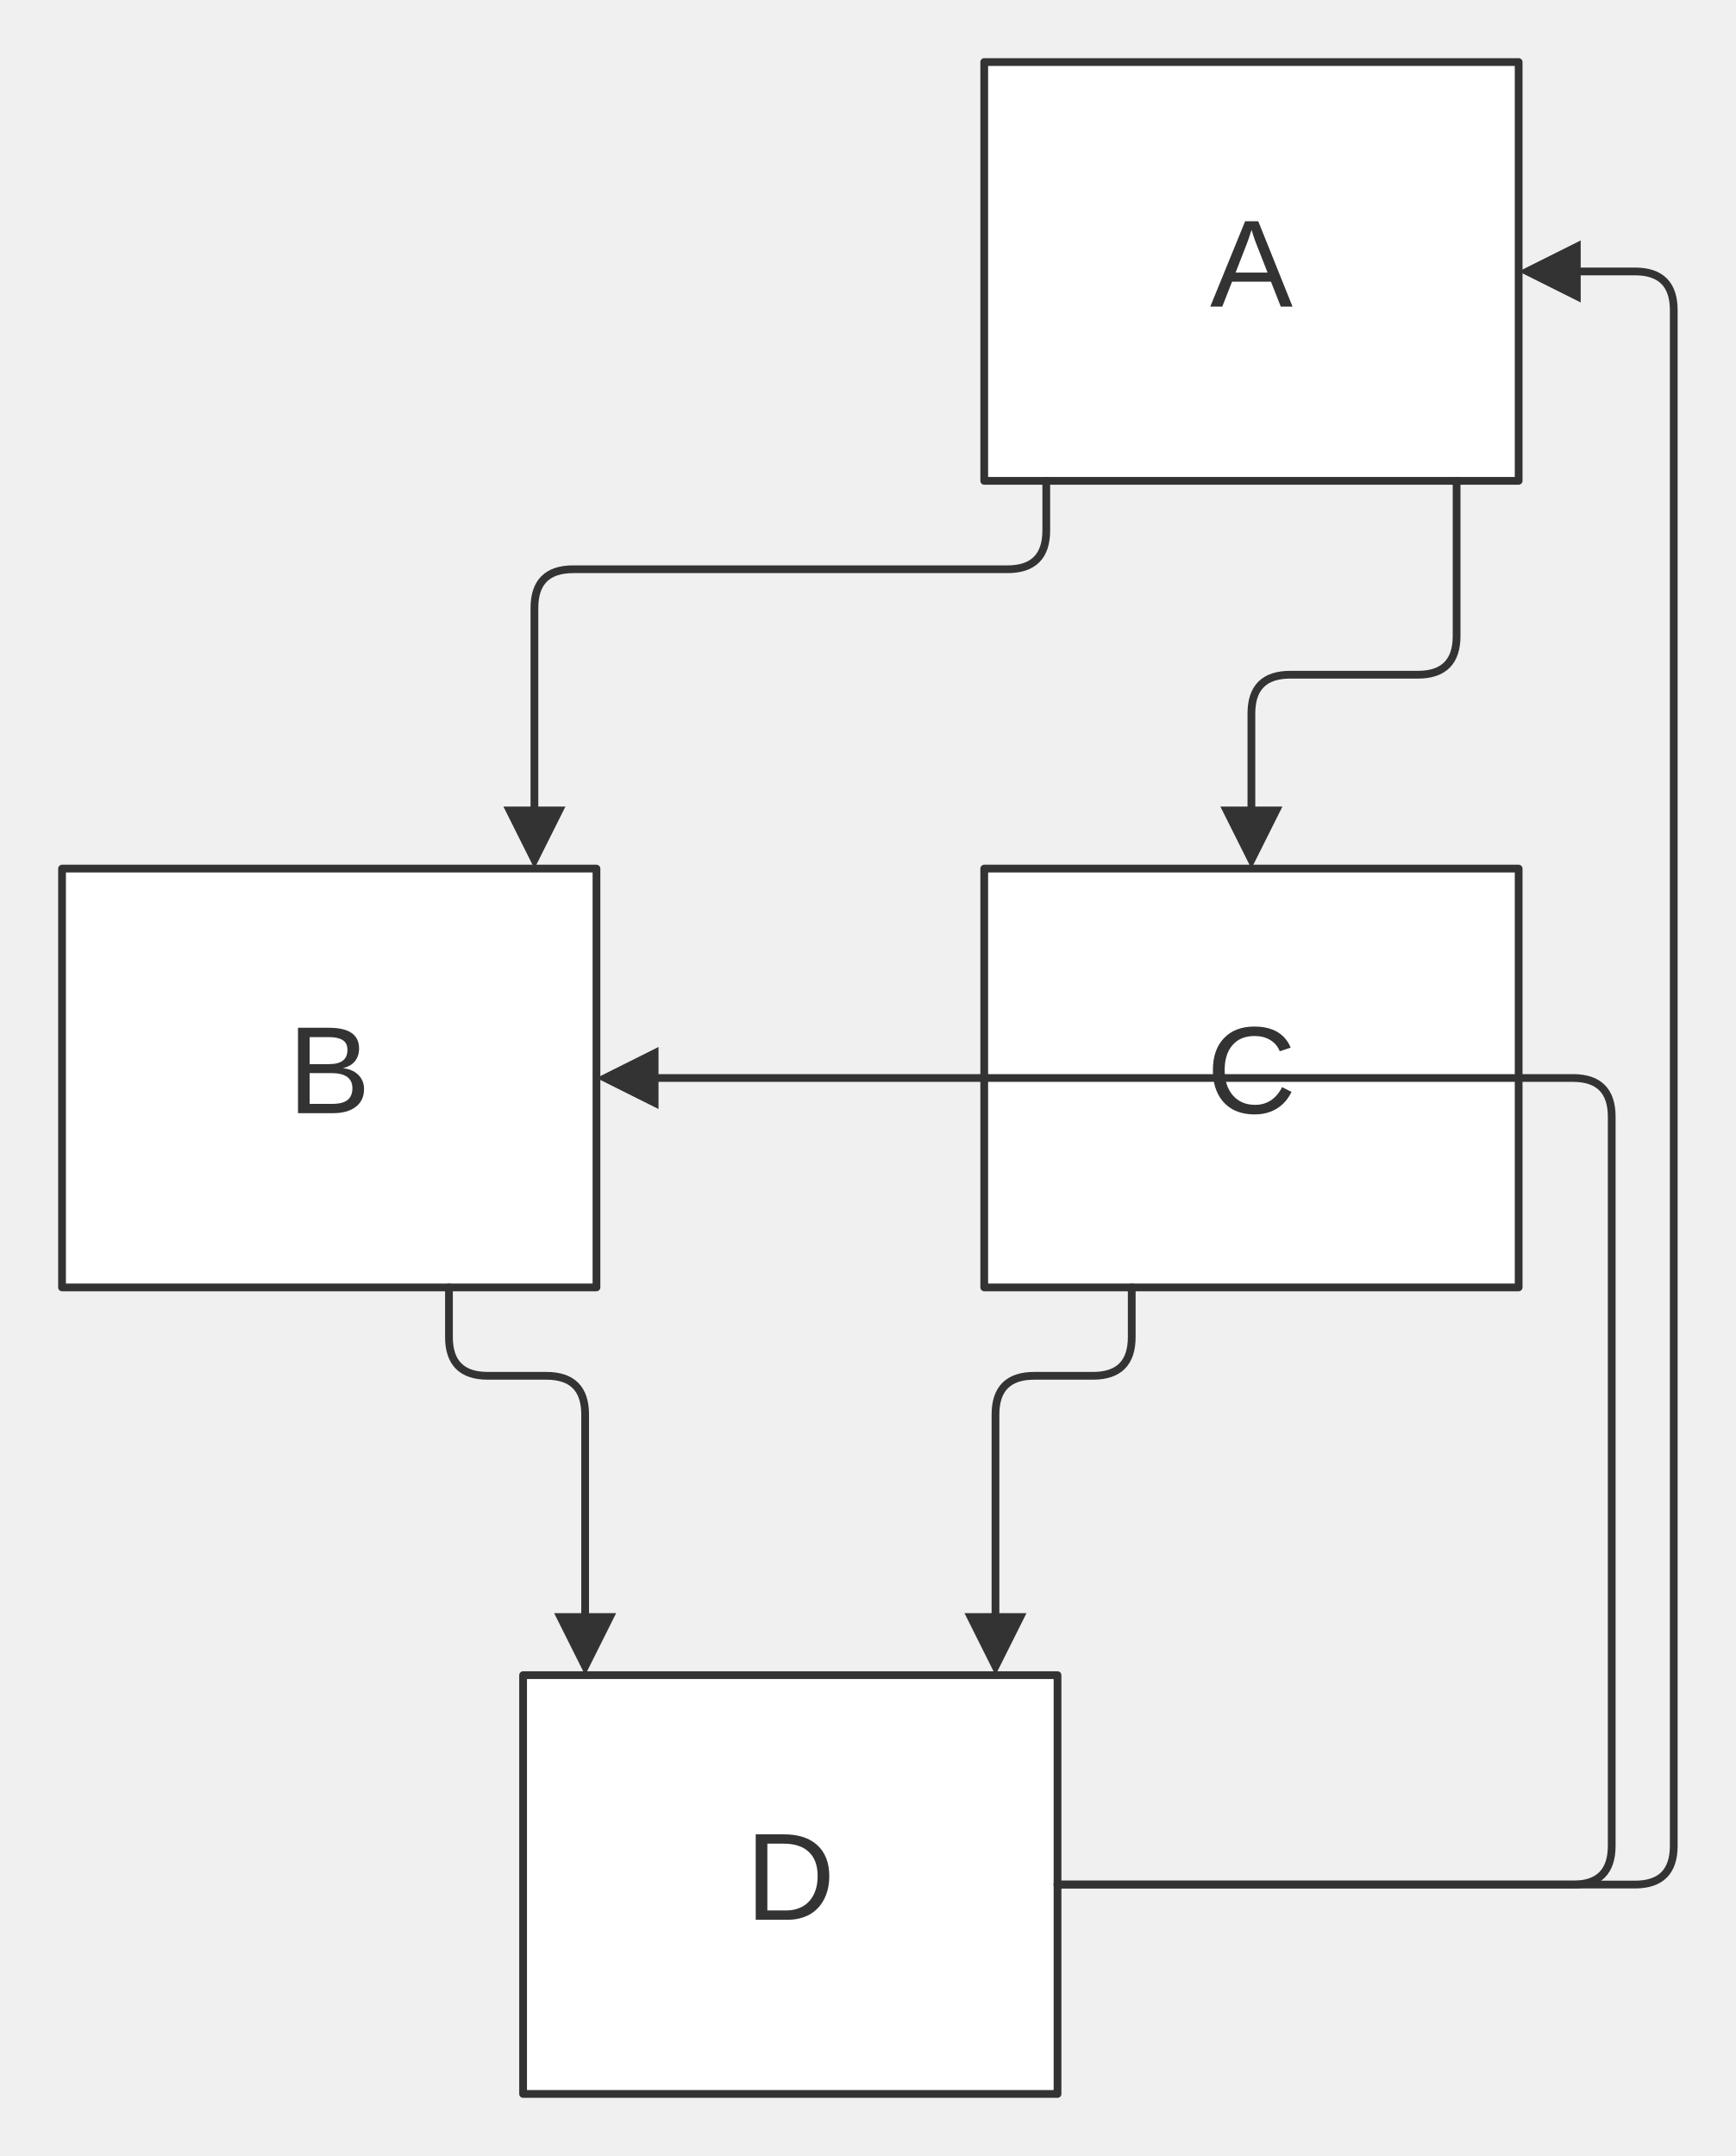
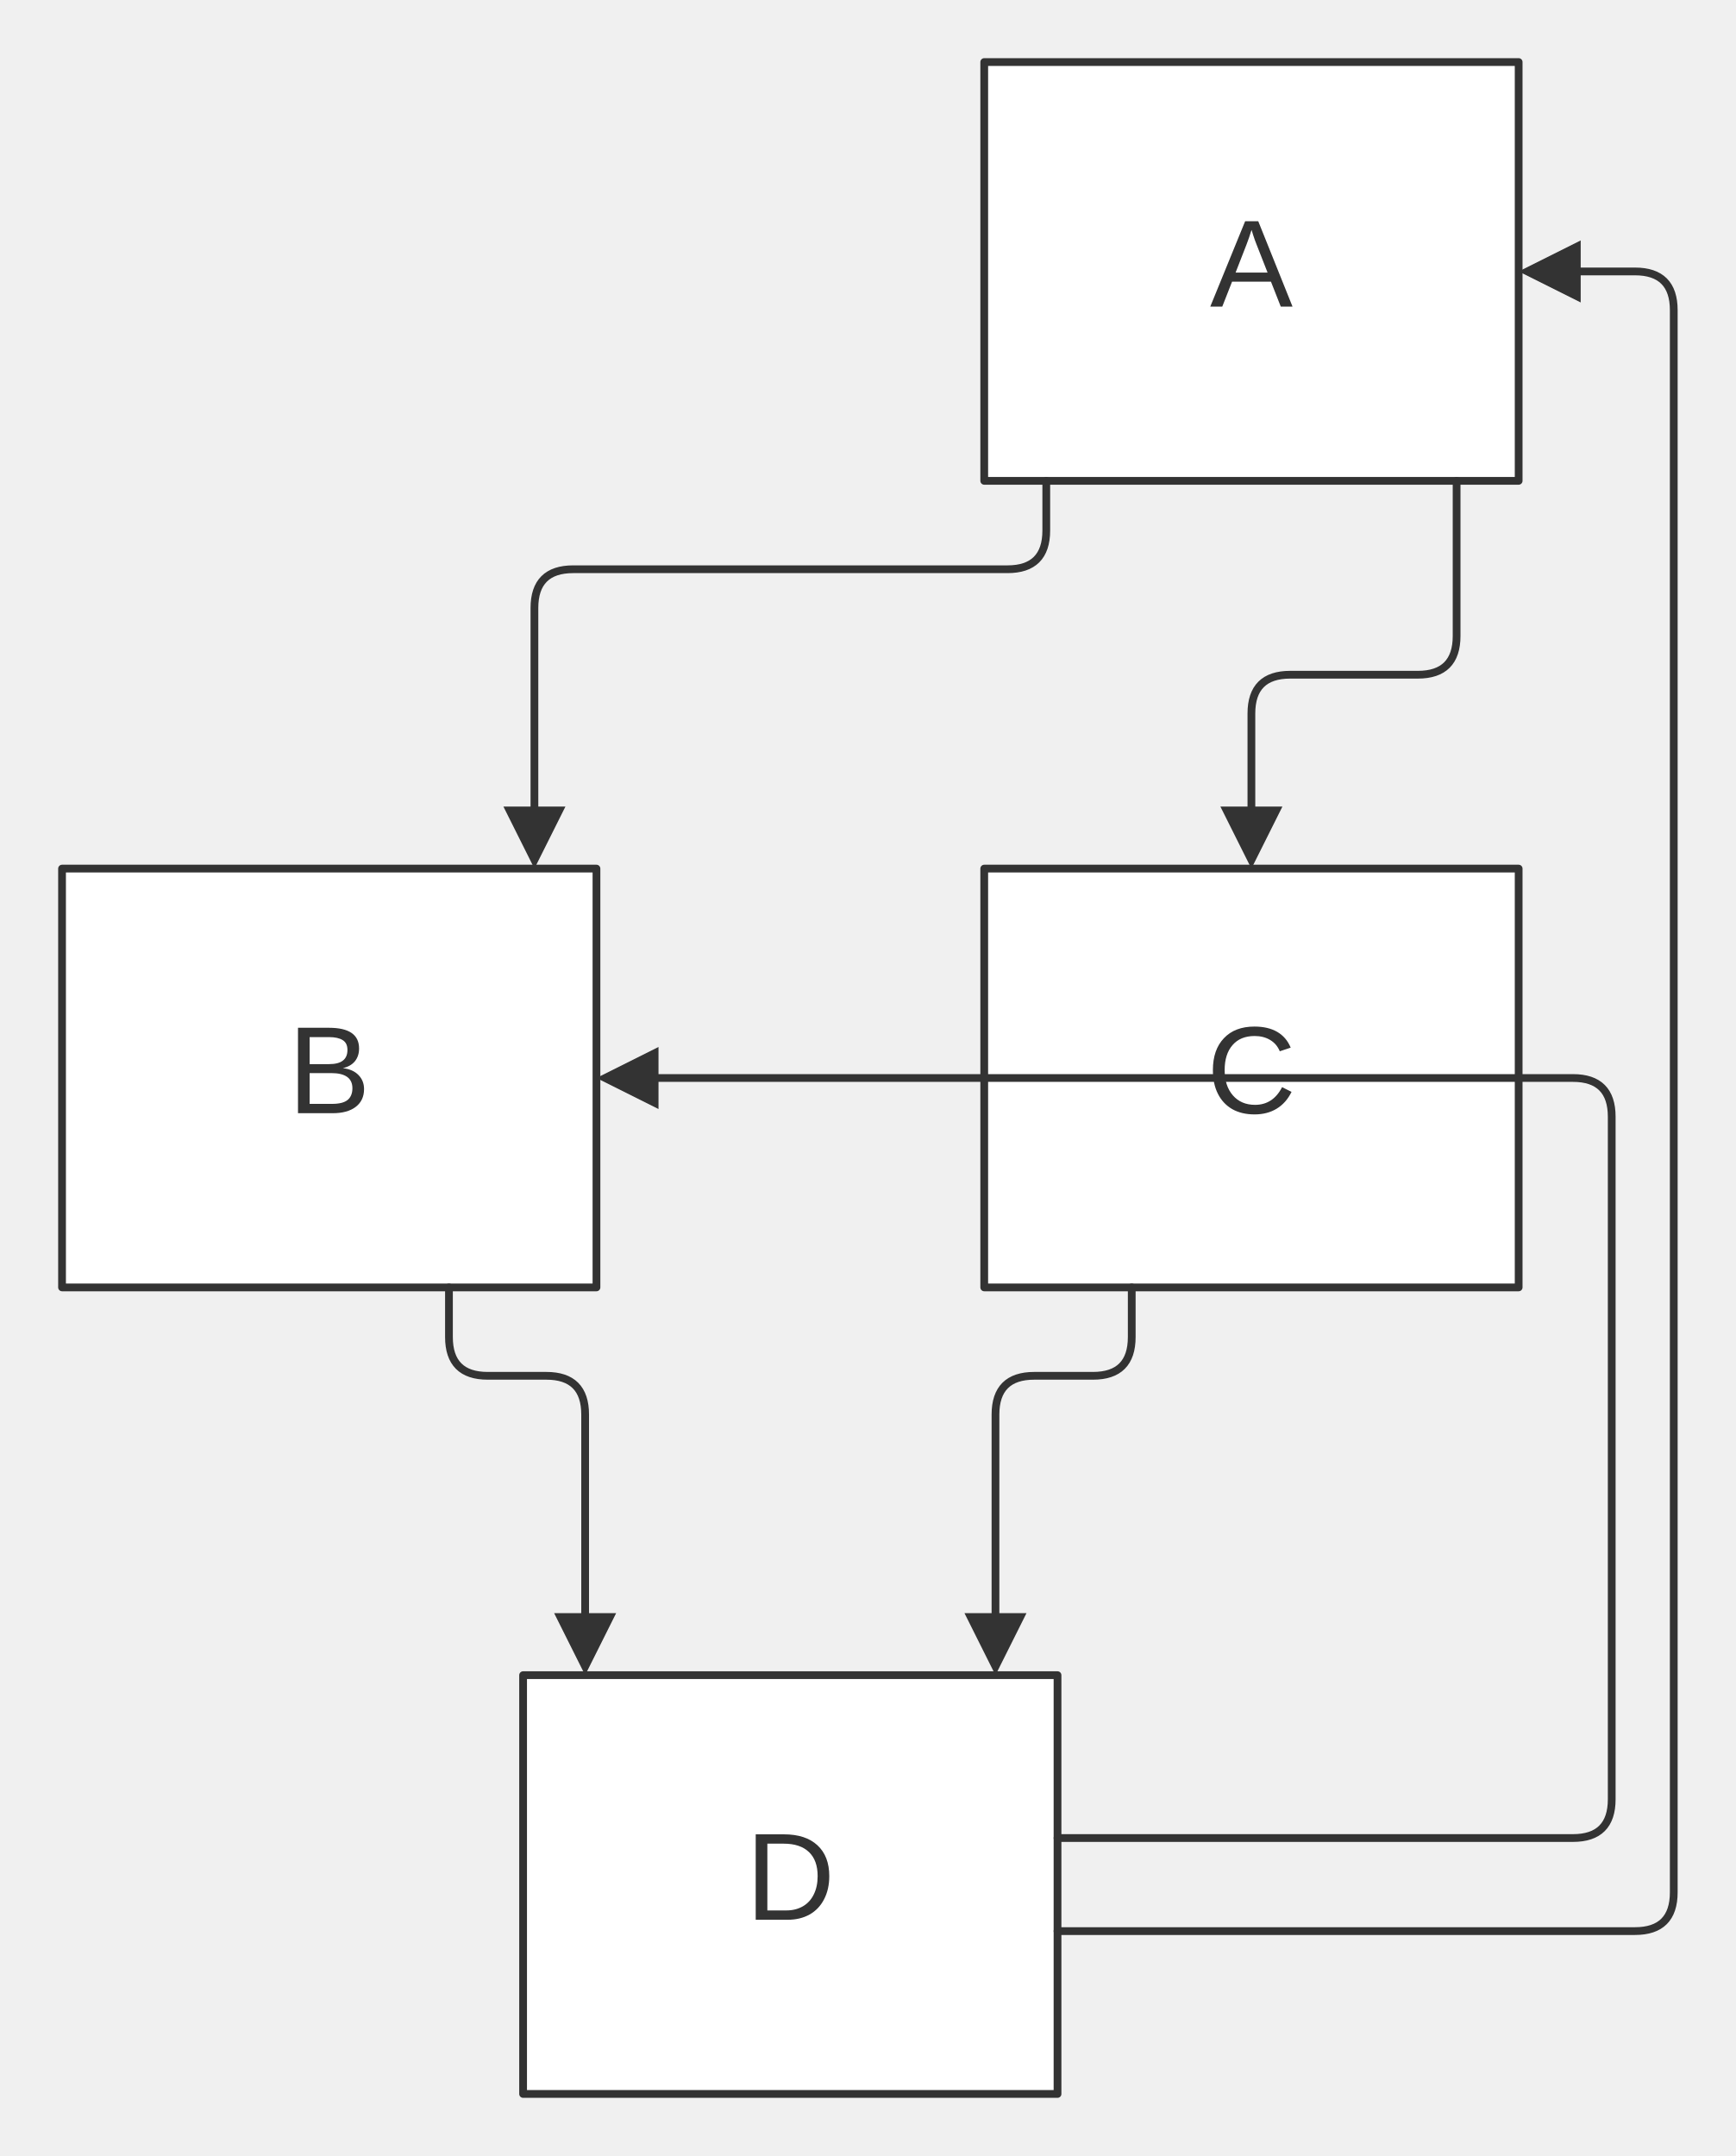
<svg xmlns="http://www.w3.org/2000/svg" width="100%" viewBox="0 0 223.82 278.00" style="max-width: 223.82px; background-color: transparent;" font-family="&quot;trebuchet ms&quot;, verdana, arial, sans-serif" font-size="16.00">
  <defs>
    <marker id="arrowhead" viewBox="0 0 10.00 10.00" refX="5.00" refY="5.00" markerWidth="8.00" markerHeight="8.00" orient="auto-start-reverse" markerUnits="userSpaceOnUse">
      <path d="M 0 0 L 10.00 5.00 L 0 10.00 z" fill="#333" />
    </marker>
  </defs>
  <g transform="translate(0.00,0.00)">
    <g class="nodes">
      <rect x="126.91" y="8.00" width="68.91" height="54.00" fill="white" stroke="#333" stroke-width="1.00" stroke-linejoin="round" />
      <text x="161.36" y="35.00" text-anchor="middle" dominant-baseline="middle" fill="#333">A</text>
      <rect x="8.00" y="112.00" width="68.91" height="54.00" fill="white" stroke="#333" stroke-width="1.00" stroke-linejoin="round" />
      <text x="42.45" y="139.00" text-anchor="middle" dominant-baseline="middle" fill="#333">B</text>
      <rect x="126.91" y="112.00" width="68.91" height="54.00" fill="white" stroke="#333" stroke-width="1.00" stroke-linejoin="round" />
      <text x="161.36" y="139.00" text-anchor="middle" dominant-baseline="middle" fill="#333">C</text>
      <rect x="67.45" y="216.00" width="68.91" height="54.00" fill="white" stroke="#333" stroke-width="1.00" stroke-linejoin="round" />
      <text x="101.91" y="243.00" text-anchor="middle" dominant-baseline="middle" fill="#333">D</text>
    </g>
    <g class="edgePaths">
      <path d="M134.91,62.00 L134.91,68.40 Q134.91,73.40 129.91,73.40 L73.91,73.40 Q68.91,73.40 68.91,78.40 L68.91,108.00" stroke="#333" stroke-width="1.00" fill="none" stroke-linecap="round" stroke-linejoin="round" marker-end="url(#arrowhead)" />
      <path d="M187.82,62.00 L187.82,82.00 Q187.82,87.00 182.82,87.00 L166.36,87.00 Q161.36,87.00 161.36,92.00 L161.36,108.00" stroke="#333" stroke-width="1.00" fill="none" stroke-linecap="round" stroke-linejoin="round" marker-end="url(#arrowhead)" />
      <path d="M57.89,166.00 L57.89,172.40 Q57.89,177.40 62.89,177.40 L70.45,177.40 Q75.45,177.40 75.45,182.40 L75.45,212.00" stroke="#333" stroke-width="1.00" fill="none" stroke-linecap="round" stroke-linejoin="round" marker-end="url(#arrowhead)" />
      <path d="M145.93,166.00 L145.93,172.40 Q145.93,177.40 140.93,177.40 L133.36,177.40 Q128.36,177.40 128.36,182.40 L128.36,212.00" stroke="#333" stroke-width="1.00" fill="none" stroke-linecap="round" stroke-linejoin="round" marker-end="url(#arrowhead)" />
-       <path d="M136.36,243.00 L210.82,243.00 Q215.82,243.00 215.82,238.00 L215.82,40.00 Q215.82,35.00 210.82,35.00 L199.82,35.00" stroke="#333" stroke-width="1.00" fill="none" stroke-linecap="round" stroke-linejoin="round" marker-end="url(#arrowhead)" />
-       <path d="M136.36,243.00 L202.82,243.00 Q207.82,243.00 207.82,238.00 L207.82,144.00 Q207.82,139.00 202.82,139.00 L80.91,139.00" stroke="#333" stroke-width="1.00" fill="none" stroke-linecap="round" stroke-linejoin="round" marker-end="url(#arrowhead)" />
+       <path d="M136.36,249.00 L210.82,249.00 Q215.82,249.00 215.82,244.00 L215.82,40.00 Q215.82,35.00 210.82,35.00 L199.82,35.00" stroke="#333" stroke-width="1.00" fill="none" stroke-linecap="round" stroke-linejoin="round" marker-end="url(#arrowhead)" />
+       <path d="M136.36,237.00 L202.82,237.00 Q207.82,237.00 207.82,232.00 L207.82,144.00 Q207.82,139.00 202.82,139.00 L80.91,139.00" stroke="#333" stroke-width="1.00" fill="none" stroke-linecap="round" stroke-linejoin="round" marker-end="url(#arrowhead)" />
    </g>
    <g class="edgeLabels">
    </g>
  </g>
</svg>
